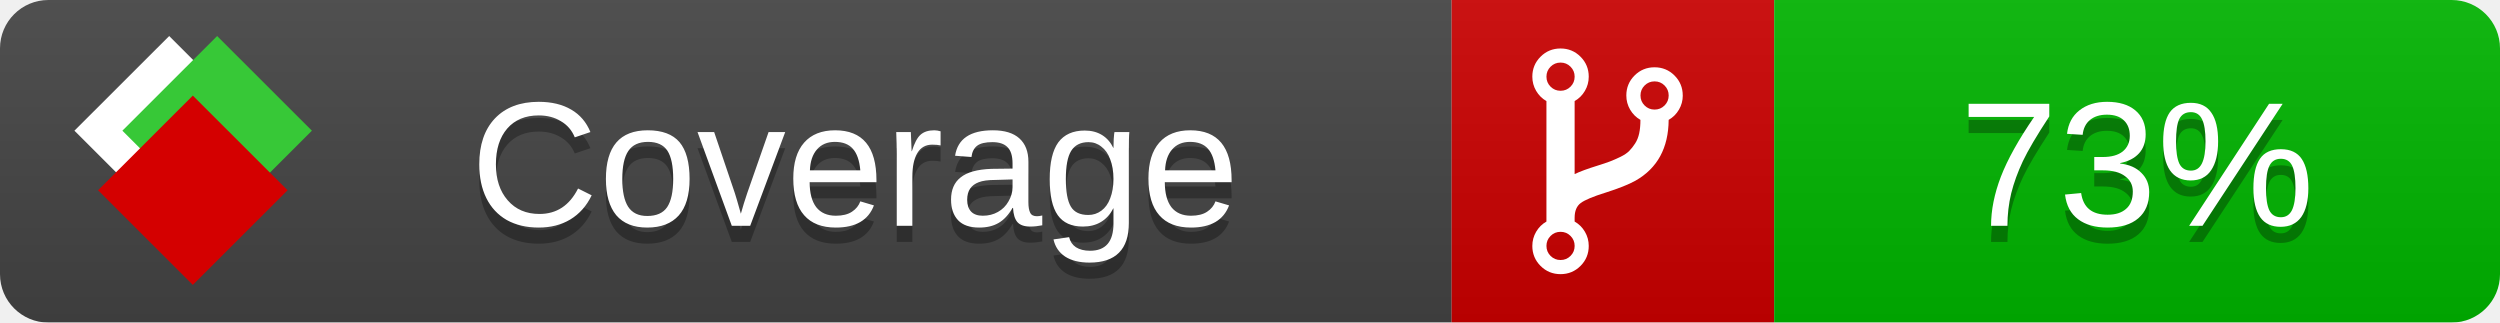
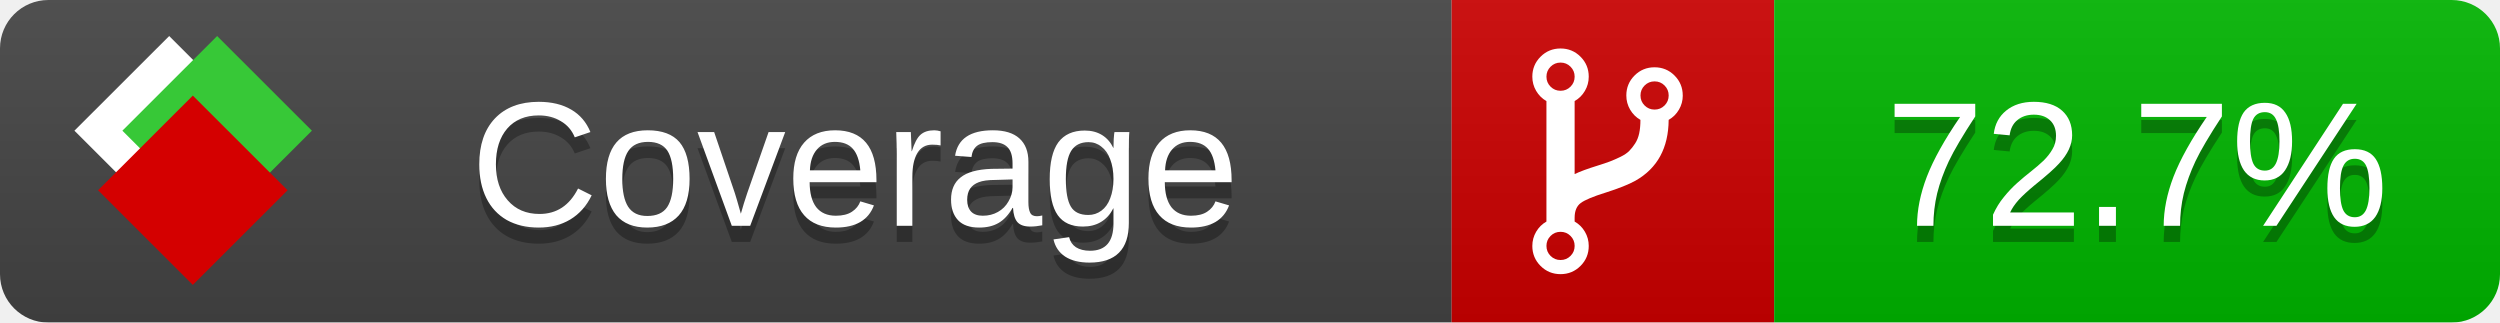
<svg xmlns="http://www.w3.org/2000/svg" xmlns:xlink="http://www.w3.org/1999/xlink" width="155" height="20">
  <style type="text/css">
          
            @keyframes fade1 {
                0% { visibility: visible; opacity: 1; }
               27% { visibility: visible; opacity: 1; }
               33% { visibility: hidden; opacity: 0; }
               60% { visibility: hidden; opacity: 0; }
               66% { visibility: hidden; opacity: 0; }
               93% { visibility: hidden; opacity: 0; }
              100% { visibility: visible; opacity: 1; }
            }
            @keyframes fade2 {
                0% { visibility: hidden; opacity: 0; }
               27% { visibility: hidden; opacity: 0; }
               33% { visibility: visible; opacity: 1; }
               60% { visibility: visible; opacity: 1; }
               66% { visibility: hidden; opacity: 0; }
               93% { visibility: hidden; opacity: 0; }
              100% { visibility: hidden; opacity: 0; }
            }
            @keyframes fade3 {
                0% { visibility: hidden; opacity: 0; }
               27% { visibility: hidden; opacity: 0; }
               33% { visibility: hidden; opacity: 0; }
               60% { visibility: hidden; opacity: 0; }
               66% { visibility: visible; opacity: 1; }
               93% { visibility: visible; opacity: 1; }
              100% { visibility: hidden; opacity: 0; }
            }
            .linecoverage {
                animation-duration: 15s;
                animation-name: fade1;
                animation-iteration-count: infinite;
            }
            .branchcoverage {
                animation-duration: 15s;
                animation-name: fade2;
                animation-iteration-count: infinite;
            }
            .methodcoverage {
                animation-duration: 15s;
                animation-name: fade3;
                animation-iteration-count: infinite;
            }
          
    </style>
  <defs>
    <linearGradient id="gradient" x2="0" y2="100%">
      <stop offset="0" stop-color="#bbb" stop-opacity=".1" />
      <stop offset="1" stop-opacity=".1" />
    </linearGradient>
    <linearGradient id="c">
      <stop offset="0" stop-color="#d40000" />
      <stop offset="1" stop-color="#ff2a2a" />
    </linearGradient>
    <linearGradient id="a">
      <stop offset="0" stop-color="#e0e0de" />
      <stop offset="1" stop-color="#fff" />
    </linearGradient>
    <linearGradient id="b">
      <stop offset="0" stop-color="#37c837" />
      <stop offset="1" stop-color="#217821" />
    </linearGradient>
    <linearGradient xlink:href="#a" id="e" x1="106.44" x2="69.96" y1="-11.96" y2="-46.84" gradientTransform="matrix(-.8426 -.00045 -.00045 -.8426 -94.27 -75.82)" gradientUnits="userSpaceOnUse" />
    <linearGradient xlink:href="#b" id="f" x1="56.19" x2="77.97" y1="-23.45" y2="10.62" gradientTransform="matrix(.8426 .00045 .00045 .8426 94.27 75.82)" gradientUnits="userSpaceOnUse" />
    <linearGradient xlink:href="#c" id="g" x1="79.98" x2="132.9" y1="10.79" y2="10.79" gradientTransform="matrix(.8426 .00045 .00045 .8426 94.27 75.82)" gradientUnits="userSpaceOnUse" />
    <mask id="mask">
      <rect width="155" height="20" rx="3" fill="#fff" />
    </mask>
    <g id="icon" transform="matrix(.04486 0 0 .04481 -.48 -.63)">
      <rect width="52.92" height="52.92" x="-109.72" y="-27.13" fill="url(#e)" transform="rotate(-135)" />
      <rect width="52.92" height="52.92" x="70.19" y="-39.18" fill="url(#f)" transform="rotate(45)" />
      <rect width="52.92" height="52.92" x="80.05" y="-15.74" fill="url(#g)" transform="rotate(45)" />
    </g>
  </defs>
  <g mask="url(#mask)">
    <rect x="0" y="0" width="90" height="20" fill="#444" />
    <rect x="90" y="0" width="20" height="20" fill="#c00" />
    <rect x="110" y="0" width="45" height="20" fill="#00B600" />
    <rect x="0" y="0" width="155" height="20" fill="url(#gradient)" />
  </g>
  <g>
    <path class="" fill="#fff" d="m 97.628,15.247 q 0,-0.364 -0.255,-0.619 -0.255,-0.255 -0.619,-0.255 -0.364,0 -0.619,0.255 -0.255,0.255 -0.255,0.619 0,0.364 0.255,0.619 0.255,0.255 0.619,0.255 0.364,0 0.619,-0.255 0.255,-0.255 0.255,-0.619 z m 0,-10.493 q 0,-0.364 -0.255,-0.619 -0.255,-0.255 -0.619,-0.255 -0.364,0 -0.619,0.255 -0.255,0.255 -0.255,0.619 0,0.364 0.255,0.619 0.255,0.255 0.619,0.255 0.364,0 0.619,-0.255 0.255,-0.255 0.255,-0.619 z m 5.83,1.166 q 0,-0.364 -0.255,-0.619 -0.255,-0.255 -0.619,-0.255 -0.364,0 -0.619,0.255 -0.255,0.255 -0.255,0.619 0,0.364 0.255,0.619 0.255,0.255 0.619,0.255 0.364,0 0.619,-0.255 0.255,-0.255 0.255,-0.619 z m 0.874,0 q 0,0.474 -0.237,0.879 -0.237,0.405 -0.638,0.633 -0.018,2.614 -2.059,3.771 -0.619,0.346 -1.849,0.738 -1.166,0.364 -1.544,0.647 -0.378,0.282 -0.378,0.911 l 0,0.237 q 0.401,0.228 0.638,0.633 0.237,0.405 0.237,0.879 0,0.729 -0.51,1.239 -0.51,0.51 -1.239,0.51 -0.729,0 -1.239,-0.51 -0.51,-0.51 -0.51,-1.239 0,-0.474 0.237,-0.879 0.237,-0.405 0.638,-0.633 l 0,-7.469 q -0.401,-0.228 -0.638,-0.633 -0.237,-0.405 -0.237,-0.879 0,-0.729 0.51,-1.239 0.51,-0.51 1.239,-0.51 0.729,0 1.239,0.51 0.51,0.51 0.51,1.239 0,0.474 -0.237,0.879 -0.237,0.405 -0.638,0.633 l 0,4.527 q 0.492,-0.237 1.403,-0.519 0.501,-0.155 0.797,-0.269 0.296,-0.114 0.642,-0.282 0.346,-0.169 0.537,-0.36 0.191,-0.191 0.369,-0.465 0.178,-0.273 0.255,-0.633 0.077,-0.36 0.077,-0.833 -0.401,-0.228 -0.638,-0.633 -0.237,-0.405 -0.237,-0.879 0,-0.729 0.51,-1.239 0.51,-0.51 1.239,-0.51 0.729,0 1.239,0.51 0.51,0.51 0.51,1.239 z" />
  </g>
  <g fill="#fff" text-anchor="middle" font-family="Verdana,Arial,Geneva,sans-serif" font-size="11">
    <a xlink:href="https://github.com/danielpalme/ReportGenerator" target="_top">
      <use xlink:href="#icon" transform="translate(3,1) scale(3.5)" />
    </a>
    <text x="53" y="15" fill="#010101" fill-opacity=".3">Coverage</text>
    <text x="53" y="14" fill="#fff">Coverage</text>
-     <text class="" x="132.5" y="15" fill="#010101" fill-opacity=".3">73%</text>
-     <text class="" x="132.5" y="14">73%</text>
+     <text class="" x="132.5" y="15" fill="#010101" fill-opacity=".3">72.7%</text>
+     <text class="" x="132.5" y="14">72.7%</text>
  </g>
  <g>
    <rect class="" x="90" y="0" width="65" height="20" fill-opacity="0" />
  </g>
</svg>
